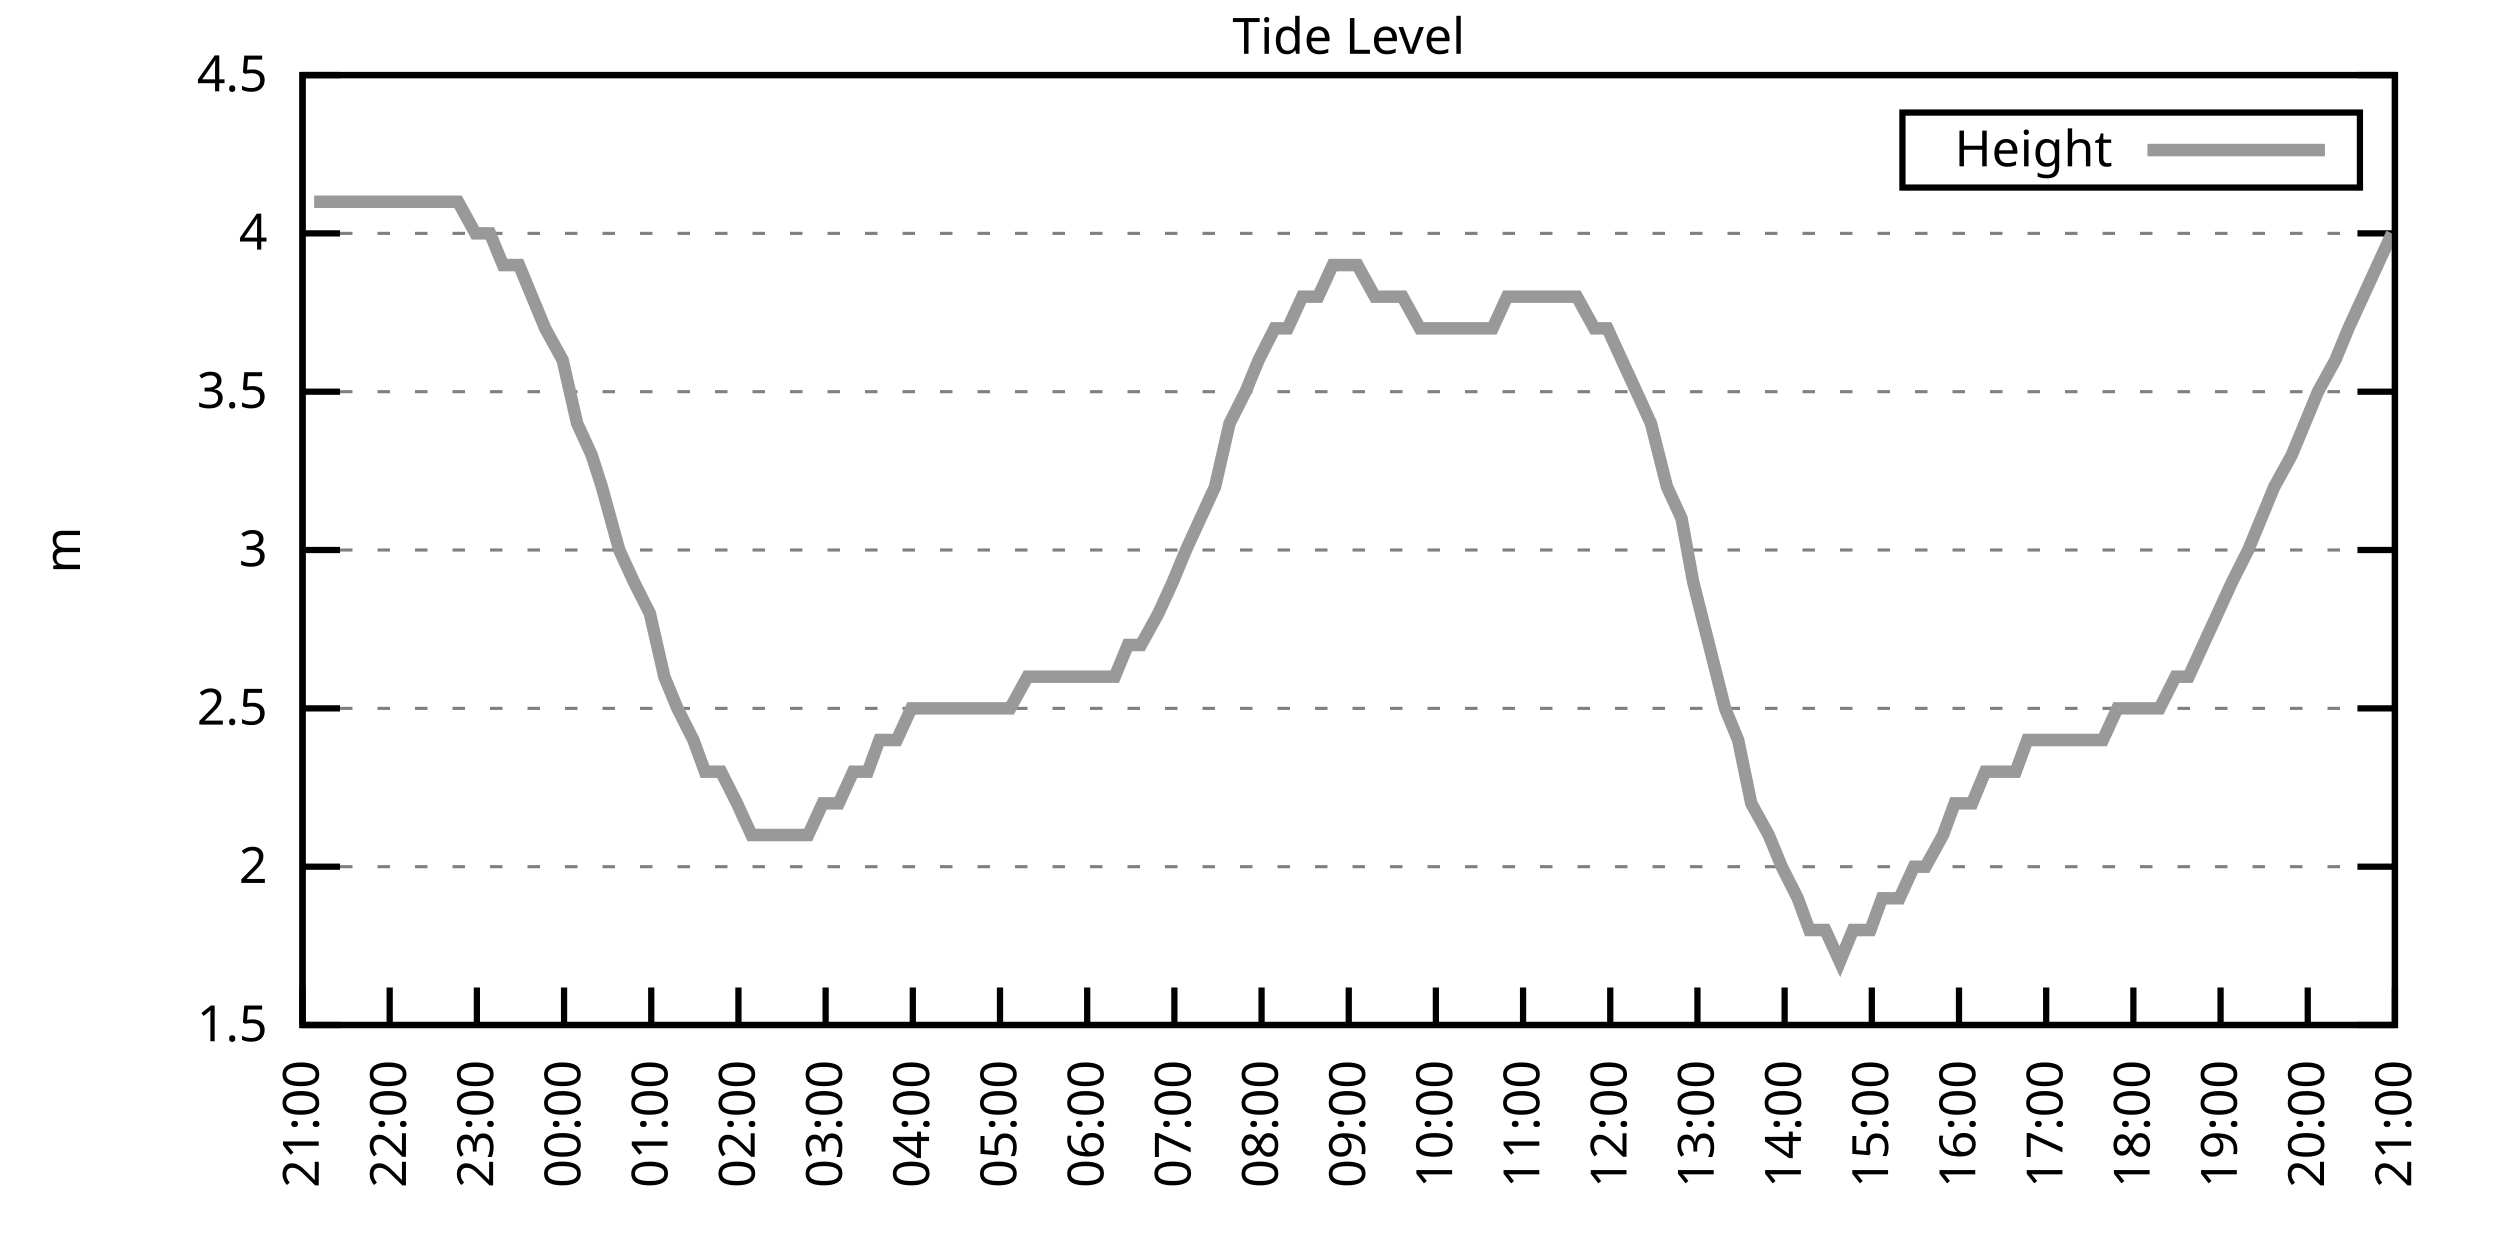
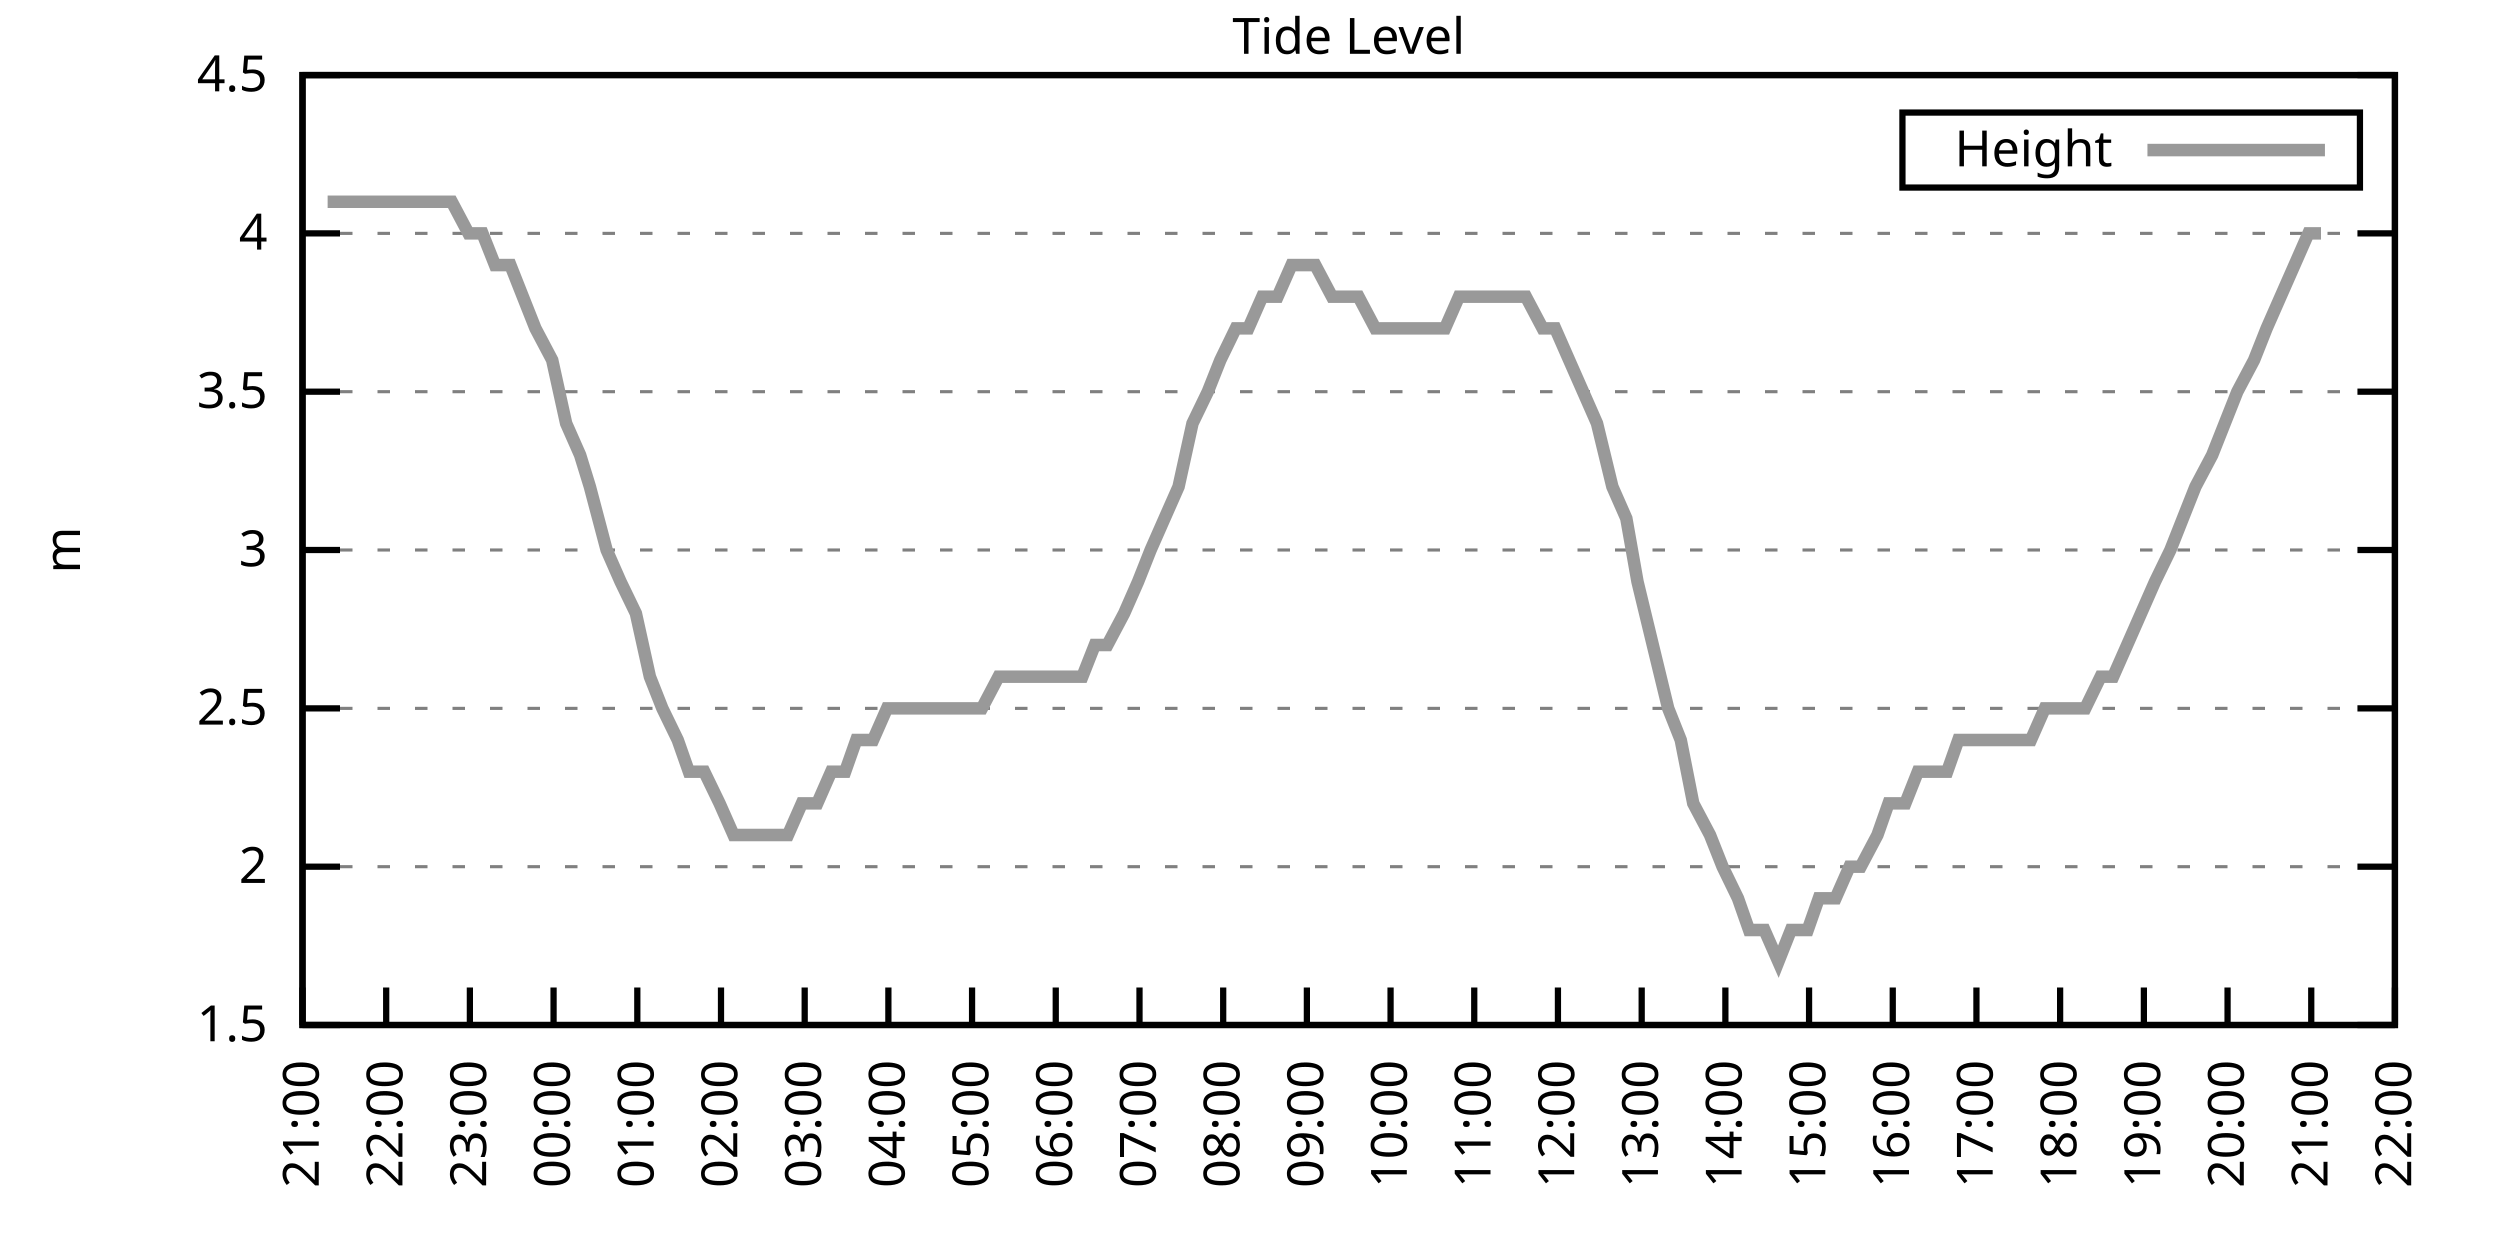
<svg xmlns="http://www.w3.org/2000/svg" xmlns:xlink="http://www.w3.org/1999/xlink" width="400" height="200" viewBox="0 0 400 200">
  <g id="gnuplot_canvas">
    <rect x="0" y="0" width="400" height="200" fill="none" />
    <defs>
      <circle id="gpDot" r="0.5" stroke-width="0.5" stroke="currentColor" />
      <path id="gpPt0" stroke-width="0.333" stroke="currentColor" d="M-1,0 h2 M0,-1 v2" />
      <path id="gpPt1" stroke-width="0.333" stroke="currentColor" d="M-1,-1 L1,1 M1,-1 L-1,1" />
      <path id="gpPt2" stroke-width="0.333" stroke="currentColor" d="M-1,0 L1,0 M0,-1 L0,1 M-1,-1 L1,1 M-1,1 L1,-1" />
      <rect id="gpPt3" stroke-width="0.333" stroke="currentColor" x="-1" y="-1" width="2" height="2" />
      <rect id="gpPt4" stroke-width="0.333" stroke="currentColor" fill="currentColor" x="-1" y="-1" width="2" height="2" />
      <circle id="gpPt5" stroke-width="0.333" stroke="currentColor" cx="0" cy="0" r="1" />
      <use xlink:href="#gpPt5" id="gpPt6" fill="currentColor" stroke="none" />
      <path id="gpPt7" stroke-width="0.333" stroke="currentColor" d="M0,-1.33 L-1.33,0.67 L1.33,0.67 z" />
      <use xlink:href="#gpPt7" id="gpPt8" fill="currentColor" stroke="none" />
      <use xlink:href="#gpPt7" id="gpPt9" stroke="currentColor" transform="rotate(180)" />
      <use xlink:href="#gpPt9" id="gpPt10" fill="currentColor" stroke="none" />
      <use xlink:href="#gpPt3" id="gpPt11" stroke="currentColor" transform="rotate(45)" />
      <use xlink:href="#gpPt11" id="gpPt12" fill="currentColor" stroke="none" />
      <path id="gpPt13" stroke-width="0.333" stroke="currentColor" d="M0,1.330 L1.265,0.411 L0.782,-1.067 L-0.782,-1.076 L-1.265,0.411 z" />
      <use xlink:href="#gpPt13" id="gpPt14" fill="currentColor" stroke="none" />
      <filter id="textbox" filterUnits="objectBoundingBox" x="0" y="0" height="1" width="1">
        <feFlood flood-color="white" flood-opacity="1" result="bgnd" />
        <feComposite in="SourceGraphic" in2="bgnd" operator="atop" />
      </filter>
      <filter id="greybox" filterUnits="objectBoundingBox" x="0" y="0" height="1" width="1">
        <feFlood flood-color="lightgrey" flood-opacity="1" result="grey" />
        <feComposite in="SourceGraphic" in2="grey" operator="atop" />
      </filter>
    </defs>
    <g fill="none" color="white" stroke="currentColor" stroke-width="1.00" stroke-linecap="butt" stroke-linejoin="miter">
</g>
    <g fill="none" color="black" stroke="currentColor" stroke-width="1.00" stroke-linecap="butt" stroke-linejoin="miter">
      <g stroke="none" shape-rendering="crispEdges">
        <polygon fill="rgb(255, 255, 255)" points="48.40,164.00 383.18,164.00 383.18,12.02 48.40,12.02 " />
      </g>
    </g>
    <g fill="none" color="black" stroke="currentColor" stroke-width="1.00" stroke-linecap="butt" stroke-linejoin="miter">
</g>
    <g fill="none" color="black" stroke="black" stroke-width="0.50" stroke-linecap="butt" stroke-linejoin="miter">
</g>
    <g fill="none" color="gray" stroke="currentColor" stroke-width="0.50" stroke-linecap="butt" stroke-linejoin="miter">
      <path stroke="gray" stroke-dasharray="2,4" class="gridline" d="M48.40,164.00 L383.19,164.00  " />
    </g>
    <g fill="none" color="gray" stroke="gray" stroke-width="1.00" stroke-linecap="butt" stroke-linejoin="miter">
</g>
    <g fill="none" color="black" stroke="currentColor" stroke-width="1.00" stroke-linecap="butt" stroke-linejoin="miter">
      <path stroke="black" d="M48.40,164.00 L54.40,164.00 M383.19,164.00 L377.19,164.00  " />
      <g transform="translate(42.80,166.60)" stroke="none" fill="black" font-family="Sans" font-size="8.00" text-anchor="end">
        <text>
          <tspan font-family="Sans"> 1.5</tspan>
        </text>
      </g>
    </g>
    <g fill="none" color="black" stroke="currentColor" stroke-width="1.00" stroke-linecap="butt" stroke-linejoin="miter">
</g>
    <g fill="none" color="black" stroke="black" stroke-width="0.50" stroke-linecap="butt" stroke-linejoin="miter">
</g>
    <g fill="none" color="gray" stroke="currentColor" stroke-width="0.50" stroke-linecap="butt" stroke-linejoin="miter">
      <path stroke="gray" stroke-dasharray="2,4" class="gridline" d="M48.40,138.67 L383.19,138.67  " />
    </g>
    <g fill="none" color="gray" stroke="gray" stroke-width="1.00" stroke-linecap="butt" stroke-linejoin="miter">
</g>
    <g fill="none" color="black" stroke="currentColor" stroke-width="1.00" stroke-linecap="butt" stroke-linejoin="miter">
      <path stroke="black" d="M48.40,138.67 L54.40,138.67 M383.19,138.67 L377.19,138.67  " />
      <g transform="translate(42.80,141.27)" stroke="none" fill="black" font-family="Sans" font-size="8.00" text-anchor="end">
        <text>
          <tspan font-family="Sans"> 2</tspan>
        </text>
      </g>
    </g>
    <g fill="none" color="black" stroke="currentColor" stroke-width="1.00" stroke-linecap="butt" stroke-linejoin="miter">
</g>
    <g fill="none" color="black" stroke="black" stroke-width="0.50" stroke-linecap="butt" stroke-linejoin="miter">
</g>
    <g fill="none" color="gray" stroke="currentColor" stroke-width="0.50" stroke-linecap="butt" stroke-linejoin="miter">
      <path stroke="gray" stroke-dasharray="2,4" class="gridline" d="M48.40,113.34 L383.19,113.34  " />
    </g>
    <g fill="none" color="gray" stroke="gray" stroke-width="1.00" stroke-linecap="butt" stroke-linejoin="miter">
</g>
    <g fill="none" color="black" stroke="currentColor" stroke-width="1.00" stroke-linecap="butt" stroke-linejoin="miter">
      <path stroke="black" d="M48.40,113.34 L54.40,113.34 M383.19,113.34 L377.19,113.34  " />
      <g transform="translate(42.80,115.94)" stroke="none" fill="black" font-family="Sans" font-size="8.00" text-anchor="end">
        <text>
          <tspan font-family="Sans"> 2.5</tspan>
        </text>
      </g>
    </g>
    <g fill="none" color="black" stroke="currentColor" stroke-width="1.00" stroke-linecap="butt" stroke-linejoin="miter">
</g>
    <g fill="none" color="black" stroke="black" stroke-width="0.50" stroke-linecap="butt" stroke-linejoin="miter">
</g>
    <g fill="none" color="gray" stroke="currentColor" stroke-width="0.50" stroke-linecap="butt" stroke-linejoin="miter">
      <path stroke="gray" stroke-dasharray="2,4" class="gridline" d="M48.40,88.00 L383.19,88.00  " />
    </g>
    <g fill="none" color="gray" stroke="gray" stroke-width="1.00" stroke-linecap="butt" stroke-linejoin="miter">
</g>
    <g fill="none" color="black" stroke="currentColor" stroke-width="1.00" stroke-linecap="butt" stroke-linejoin="miter">
      <path stroke="black" d="M48.40,88.00 L54.40,88.00 M383.19,88.00 L377.19,88.00  " />
      <g transform="translate(42.80,90.60)" stroke="none" fill="black" font-family="Sans" font-size="8.00" text-anchor="end">
        <text>
          <tspan font-family="Sans"> 3</tspan>
        </text>
      </g>
    </g>
    <g fill="none" color="black" stroke="currentColor" stroke-width="1.00" stroke-linecap="butt" stroke-linejoin="miter">
</g>
    <g fill="none" color="black" stroke="black" stroke-width="0.50" stroke-linecap="butt" stroke-linejoin="miter">
</g>
    <g fill="none" color="gray" stroke="currentColor" stroke-width="0.50" stroke-linecap="butt" stroke-linejoin="miter">
      <path stroke="gray" stroke-dasharray="2,4" class="gridline" d="M48.40,62.67 L383.19,62.67  " />
    </g>
    <g fill="none" color="gray" stroke="gray" stroke-width="1.00" stroke-linecap="butt" stroke-linejoin="miter">
</g>
    <g fill="none" color="black" stroke="currentColor" stroke-width="1.00" stroke-linecap="butt" stroke-linejoin="miter">
      <path stroke="black" d="M48.40,62.67 L54.40,62.67 M383.19,62.67 L377.19,62.67  " />
      <g transform="translate(42.80,65.27)" stroke="none" fill="black" font-family="Sans" font-size="8.00" text-anchor="end">
        <text>
          <tspan font-family="Sans"> 3.5</tspan>
        </text>
      </g>
    </g>
    <g fill="none" color="black" stroke="currentColor" stroke-width="1.00" stroke-linecap="butt" stroke-linejoin="miter">
</g>
    <g fill="none" color="black" stroke="black" stroke-width="0.50" stroke-linecap="butt" stroke-linejoin="miter">
</g>
    <g fill="none" color="gray" stroke="currentColor" stroke-width="0.50" stroke-linecap="butt" stroke-linejoin="miter">
      <path stroke="gray" stroke-dasharray="2,4" class="gridline" d="M48.40,37.34 L383.19,37.34  " />
    </g>
    <g fill="none" color="gray" stroke="gray" stroke-width="1.00" stroke-linecap="butt" stroke-linejoin="miter">
</g>
    <g fill="none" color="black" stroke="currentColor" stroke-width="1.00" stroke-linecap="butt" stroke-linejoin="miter">
      <path stroke="black" d="M48.40,37.34 L54.40,37.34 M383.19,37.34 L377.19,37.34  " />
      <g transform="translate(42.80,39.94)" stroke="none" fill="black" font-family="Sans" font-size="8.00" text-anchor="end">
        <text>
          <tspan font-family="Sans"> 4</tspan>
        </text>
      </g>
    </g>
    <g fill="none" color="black" stroke="currentColor" stroke-width="1.00" stroke-linecap="butt" stroke-linejoin="miter">
</g>
    <g fill="none" color="black" stroke="black" stroke-width="0.50" stroke-linecap="butt" stroke-linejoin="miter">
</g>
    <g fill="none" color="gray" stroke="currentColor" stroke-width="0.50" stroke-linecap="butt" stroke-linejoin="miter">
      <path stroke="gray" stroke-dasharray="2,4" class="gridline" d="M48.40,12.01 L383.19,12.01  " />
    </g>
    <g fill="none" color="gray" stroke="gray" stroke-width="1.00" stroke-linecap="butt" stroke-linejoin="miter">
</g>
    <g fill="none" color="black" stroke="currentColor" stroke-width="1.00" stroke-linecap="butt" stroke-linejoin="miter">
      <path stroke="black" d="M48.40,12.01 L54.40,12.01 M383.19,12.01 L377.19,12.01  " />
      <g transform="translate(42.80,14.61)" stroke="none" fill="black" font-family="Sans" font-size="8.00" text-anchor="end">
        <text>
          <tspan font-family="Sans"> 4.5</tspan>
        </text>
      </g>
    </g>
    <g fill="none" color="black" stroke="currentColor" stroke-width="1.00" stroke-linecap="butt" stroke-linejoin="miter">
      <path stroke="black" d="M48.40,164.00 L48.40,158.00  " />
      <g transform="translate(51.00,169.60) rotate(270.00)" stroke="none" fill="black" font-family="Sans" font-size="8.00" text-anchor="end">
        <text>
          <tspan font-family="Sans">21:00</tspan>
        </text>
      </g>
    </g>
    <g fill="none" color="black" stroke="currentColor" stroke-width="1.00" stroke-linecap="butt" stroke-linejoin="miter">
-       <path stroke="black" d="M62.35,164.00 L62.35,158.00  " />
-       <g transform="translate(64.95,169.60) rotate(270.00)" stroke="none" fill="black" font-family="Sans" font-size="8.00" text-anchor="end">
+       <path stroke="black" d="M61.79,164.00 L61.79,158.00  " />
+       <g transform="translate(64.39,169.60) rotate(270.00)" stroke="none" fill="black" font-family="Sans" font-size="8.00" text-anchor="end">
        <text>
          <tspan font-family="Sans">22:00</tspan>
        </text>
      </g>
    </g>
    <g fill="none" color="black" stroke="currentColor" stroke-width="1.00" stroke-linecap="butt" stroke-linejoin="miter">
-       <path stroke="black" d="M76.30,164.00 L76.30,158.00  " />
-       <g transform="translate(78.90,169.60) rotate(270.00)" stroke="none" fill="black" font-family="Sans" font-size="8.00" text-anchor="end">
+       <path stroke="black" d="M75.18,164.00 L75.18,158.00  " />
+       <g transform="translate(77.78,169.60) rotate(270.00)" stroke="none" fill="black" font-family="Sans" font-size="8.00" text-anchor="end">
        <text>
          <tspan font-family="Sans">23:00</tspan>
        </text>
      </g>
    </g>
    <g fill="none" color="black" stroke="currentColor" stroke-width="1.00" stroke-linecap="butt" stroke-linejoin="miter">
-       <path stroke="black" d="M90.25,164.00 L90.25,158.00  " />
-       <g transform="translate(92.85,169.60) rotate(270.00)" stroke="none" fill="black" font-family="Sans" font-size="8.00" text-anchor="end">
+       <path stroke="black" d="M88.57,164.00 L88.57,158.00  " />
+       <g transform="translate(91.17,169.60) rotate(270.00)" stroke="none" fill="black" font-family="Sans" font-size="8.00" text-anchor="end">
        <text>
          <tspan font-family="Sans">00:00</tspan>
        </text>
      </g>
    </g>
    <g fill="none" color="black" stroke="currentColor" stroke-width="1.00" stroke-linecap="butt" stroke-linejoin="miter">
-       <path stroke="black" d="M104.20,164.00 L104.20,158.00  " />
-       <g transform="translate(106.80,169.60) rotate(270.00)" stroke="none" fill="black" font-family="Sans" font-size="8.00" text-anchor="end">
+       <path stroke="black" d="M101.97,164.00 L101.97,158.00  " />
+       <g transform="translate(104.57,169.60) rotate(270.00)" stroke="none" fill="black" font-family="Sans" font-size="8.00" text-anchor="end">
        <text>
          <tspan font-family="Sans">01:00</tspan>
        </text>
      </g>
    </g>
    <g fill="none" color="black" stroke="currentColor" stroke-width="1.00" stroke-linecap="butt" stroke-linejoin="miter">
-       <path stroke="black" d="M118.15,164.00 L118.15,158.00  " />
-       <g transform="translate(120.75,169.60) rotate(270.00)" stroke="none" fill="black" font-family="Sans" font-size="8.00" text-anchor="end">
+       <path stroke="black" d="M115.36,164.00 L115.36,158.00  " />
+       <g transform="translate(117.96,169.60) rotate(270.00)" stroke="none" fill="black" font-family="Sans" font-size="8.00" text-anchor="end">
        <text>
          <tspan font-family="Sans">02:00</tspan>
        </text>
      </g>
    </g>
    <g fill="none" color="black" stroke="currentColor" stroke-width="1.00" stroke-linecap="butt" stroke-linejoin="miter">
-       <path stroke="black" d="M132.10,164.00 L132.10,158.00  " />
-       <g transform="translate(134.70,169.60) rotate(270.00)" stroke="none" fill="black" font-family="Sans" font-size="8.00" text-anchor="end">
+       <path stroke="black" d="M128.75,164.00 L128.75,158.00  " />
+       <g transform="translate(131.35,169.60) rotate(270.00)" stroke="none" fill="black" font-family="Sans" font-size="8.00" text-anchor="end">
        <text>
          <tspan font-family="Sans">03:00</tspan>
        </text>
      </g>
    </g>
    <g fill="none" color="black" stroke="currentColor" stroke-width="1.00" stroke-linecap="butt" stroke-linejoin="miter">
-       <path stroke="black" d="M146.05,164.00 L146.05,158.00  " />
-       <g transform="translate(148.65,169.60) rotate(270.00)" stroke="none" fill="black" font-family="Sans" font-size="8.00" text-anchor="end">
+       <path stroke="black" d="M142.14,164.00 L142.14,158.00  " />
+       <g transform="translate(144.74,169.60) rotate(270.00)" stroke="none" fill="black" font-family="Sans" font-size="8.00" text-anchor="end">
        <text>
          <tspan font-family="Sans">04:00</tspan>
        </text>
      </g>
    </g>
    <g fill="none" color="black" stroke="currentColor" stroke-width="1.00" stroke-linecap="butt" stroke-linejoin="miter">
-       <path stroke="black" d="M160.00,164.00 L160.00,158.00  " />
-       <g transform="translate(162.60,169.60) rotate(270.00)" stroke="none" fill="black" font-family="Sans" font-size="8.00" text-anchor="end">
+       <path stroke="black" d="M155.53,164.00 L155.53,158.00  " />
+       <g transform="translate(158.13,169.60) rotate(270.00)" stroke="none" fill="black" font-family="Sans" font-size="8.00" text-anchor="end">
        <text>
          <tspan font-family="Sans">05:00</tspan>
        </text>
      </g>
    </g>
    <g fill="none" color="black" stroke="currentColor" stroke-width="1.00" stroke-linecap="butt" stroke-linejoin="miter">
-       <path stroke="black" d="M173.95,164.00 L173.95,158.00  " />
-       <g transform="translate(176.55,169.60) rotate(270.00)" stroke="none" fill="black" font-family="Sans" font-size="8.00" text-anchor="end">
+       <path stroke="black" d="M168.92,164.00 L168.92,158.00  " />
+       <g transform="translate(171.52,169.60) rotate(270.00)" stroke="none" fill="black" font-family="Sans" font-size="8.00" text-anchor="end">
        <text>
          <tspan font-family="Sans">06:00</tspan>
        </text>
      </g>
    </g>
    <g fill="none" color="black" stroke="currentColor" stroke-width="1.00" stroke-linecap="butt" stroke-linejoin="miter">
-       <path stroke="black" d="M187.90,164.00 L187.90,158.00  " />
-       <g transform="translate(190.50,169.60) rotate(270.00)" stroke="none" fill="black" font-family="Sans" font-size="8.00" text-anchor="end">
+       <path stroke="black" d="M182.32,164.00 L182.32,158.00  " />
+       <g transform="translate(184.92,169.60) rotate(270.00)" stroke="none" fill="black" font-family="Sans" font-size="8.00" text-anchor="end">
        <text>
          <tspan font-family="Sans">07:00</tspan>
        </text>
      </g>
    </g>
    <g fill="none" color="black" stroke="currentColor" stroke-width="1.00" stroke-linecap="butt" stroke-linejoin="miter">
-       <path stroke="black" d="M201.85,164.00 L201.85,158.00  " />
-       <g transform="translate(204.45,169.60) rotate(270.00)" stroke="none" fill="black" font-family="Sans" font-size="8.00" text-anchor="end">
+       <path stroke="black" d="M195.71,164.00 L195.71,158.00  " />
+       <g transform="translate(198.31,169.60) rotate(270.00)" stroke="none" fill="black" font-family="Sans" font-size="8.00" text-anchor="end">
        <text>
          <tspan font-family="Sans">08:00</tspan>
        </text>
      </g>
    </g>
    <g fill="none" color="black" stroke="currentColor" stroke-width="1.00" stroke-linecap="butt" stroke-linejoin="miter">
-       <path stroke="black" d="M215.80,164.00 L215.80,158.00  " />
-       <g transform="translate(218.40,169.60) rotate(270.00)" stroke="none" fill="black" font-family="Sans" font-size="8.00" text-anchor="end">
+       <path stroke="black" d="M209.10,164.00 L209.10,158.00  " />
+       <g transform="translate(211.70,169.60) rotate(270.00)" stroke="none" fill="black" font-family="Sans" font-size="8.00" text-anchor="end">
        <text>
          <tspan font-family="Sans">09:00</tspan>
        </text>
      </g>
    </g>
    <g fill="none" color="black" stroke="currentColor" stroke-width="1.00" stroke-linecap="butt" stroke-linejoin="miter">
-       <path stroke="black" d="M229.74,164.00 L229.74,158.00  " />
-       <g transform="translate(232.34,169.60) rotate(270.00)" stroke="none" fill="black" font-family="Sans" font-size="8.00" text-anchor="end">
+       <path stroke="black" d="M222.49,164.00 L222.49,158.00  " />
+       <g transform="translate(225.09,169.60) rotate(270.00)" stroke="none" fill="black" font-family="Sans" font-size="8.00" text-anchor="end">
        <text>
          <tspan font-family="Sans">10:00</tspan>
        </text>
      </g>
    </g>
    <g fill="none" color="black" stroke="currentColor" stroke-width="1.00" stroke-linecap="butt" stroke-linejoin="miter">
-       <path stroke="black" d="M243.69,164.00 L243.69,158.00  " />
-       <g transform="translate(246.29,169.60) rotate(270.00)" stroke="none" fill="black" font-family="Sans" font-size="8.00" text-anchor="end">
+       <path stroke="black" d="M235.88,164.00 L235.88,158.00  " />
+       <g transform="translate(238.48,169.60) rotate(270.00)" stroke="none" fill="black" font-family="Sans" font-size="8.00" text-anchor="end">
        <text>
          <tspan font-family="Sans">11:00</tspan>
        </text>
      </g>
    </g>
    <g fill="none" color="black" stroke="currentColor" stroke-width="1.00" stroke-linecap="butt" stroke-linejoin="miter">
-       <path stroke="black" d="M257.64,164.00 L257.64,158.00  " />
-       <g transform="translate(260.24,169.60) rotate(270.00)" stroke="none" fill="black" font-family="Sans" font-size="8.00" text-anchor="end">
+       <path stroke="black" d="M249.27,164.00 L249.27,158.00  " />
+       <g transform="translate(251.87,169.60) rotate(270.00)" stroke="none" fill="black" font-family="Sans" font-size="8.00" text-anchor="end">
        <text>
          <tspan font-family="Sans">12:00</tspan>
        </text>
      </g>
    </g>
    <g fill="none" color="black" stroke="currentColor" stroke-width="1.00" stroke-linecap="butt" stroke-linejoin="miter">
-       <path stroke="black" d="M271.59,164.00 L271.59,158.00  " />
-       <g transform="translate(274.19,169.60) rotate(270.00)" stroke="none" fill="black" font-family="Sans" font-size="8.00" text-anchor="end">
+       <path stroke="black" d="M262.67,164.00 L262.67,158.00  " />
+       <g transform="translate(265.27,169.60) rotate(270.00)" stroke="none" fill="black" font-family="Sans" font-size="8.00" text-anchor="end">
        <text>
          <tspan font-family="Sans">13:00</tspan>
        </text>
      </g>
    </g>
    <g fill="none" color="black" stroke="currentColor" stroke-width="1.00" stroke-linecap="butt" stroke-linejoin="miter">
-       <path stroke="black" d="M285.54,164.00 L285.54,158.00  " />
-       <g transform="translate(288.14,169.60) rotate(270.00)" stroke="none" fill="black" font-family="Sans" font-size="8.00" text-anchor="end">
+       <path stroke="black" d="M276.06,164.00 L276.06,158.00  " />
+       <g transform="translate(278.66,169.60) rotate(270.00)" stroke="none" fill="black" font-family="Sans" font-size="8.00" text-anchor="end">
        <text>
          <tspan font-family="Sans">14:00</tspan>
        </text>
      </g>
    </g>
    <g fill="none" color="black" stroke="currentColor" stroke-width="1.00" stroke-linecap="butt" stroke-linejoin="miter">
-       <path stroke="black" d="M299.49,164.00 L299.49,158.00  " />
-       <g transform="translate(302.09,169.60) rotate(270.00)" stroke="none" fill="black" font-family="Sans" font-size="8.00" text-anchor="end">
+       <path stroke="black" d="M289.45,164.00 L289.45,158.00  " />
+       <g transform="translate(292.05,169.60) rotate(270.00)" stroke="none" fill="black" font-family="Sans" font-size="8.00" text-anchor="end">
        <text>
          <tspan font-family="Sans">15:00</tspan>
        </text>
      </g>
    </g>
    <g fill="none" color="black" stroke="currentColor" stroke-width="1.00" stroke-linecap="butt" stroke-linejoin="miter">
-       <path stroke="black" d="M313.44,164.00 L313.44,158.00  " />
-       <g transform="translate(316.04,169.60) rotate(270.00)" stroke="none" fill="black" font-family="Sans" font-size="8.00" text-anchor="end">
+       <path stroke="black" d="M302.84,164.00 L302.84,158.00  " />
+       <g transform="translate(305.44,169.60) rotate(270.00)" stroke="none" fill="black" font-family="Sans" font-size="8.00" text-anchor="end">
        <text>
          <tspan font-family="Sans">16:00</tspan>
        </text>
      </g>
    </g>
    <g fill="none" color="black" stroke="currentColor" stroke-width="1.00" stroke-linecap="butt" stroke-linejoin="miter">
-       <path stroke="black" d="M327.39,164.00 L327.39,158.00  " />
-       <g transform="translate(329.99,169.60) rotate(270.00)" stroke="none" fill="black" font-family="Sans" font-size="8.00" text-anchor="end">
+       <path stroke="black" d="M316.23,164.00 L316.23,158.00  " />
+       <g transform="translate(318.83,169.60) rotate(270.00)" stroke="none" fill="black" font-family="Sans" font-size="8.00" text-anchor="end">
        <text>
          <tspan font-family="Sans">17:00</tspan>
        </text>
      </g>
    </g>
    <g fill="none" color="black" stroke="currentColor" stroke-width="1.00" stroke-linecap="butt" stroke-linejoin="miter">
-       <path stroke="black" d="M341.34,164.00 L341.34,158.00  " />
-       <g transform="translate(343.94,169.60) rotate(270.00)" stroke="none" fill="black" font-family="Sans" font-size="8.00" text-anchor="end">
+       <path stroke="black" d="M329.62,164.00 L329.62,158.00  " />
+       <g transform="translate(332.22,169.60) rotate(270.00)" stroke="none" fill="black" font-family="Sans" font-size="8.00" text-anchor="end">
        <text>
          <tspan font-family="Sans">18:00</tspan>
        </text>
      </g>
    </g>
    <g fill="none" color="black" stroke="currentColor" stroke-width="1.00" stroke-linecap="butt" stroke-linejoin="miter">
-       <path stroke="black" d="M355.29,164.00 L355.29,158.00  " />
-       <g transform="translate(357.89,169.60) rotate(270.00)" stroke="none" fill="black" font-family="Sans" font-size="8.00" text-anchor="end">
+       <path stroke="black" d="M343.02,164.00 L343.02,158.00  " />
+       <g transform="translate(345.62,169.60) rotate(270.00)" stroke="none" fill="black" font-family="Sans" font-size="8.00" text-anchor="end">
        <text>
          <tspan font-family="Sans">19:00</tspan>
        </text>
      </g>
    </g>
    <g fill="none" color="black" stroke="currentColor" stroke-width="1.00" stroke-linecap="butt" stroke-linejoin="miter">
-       <path stroke="black" d="M369.24,164.00 L369.24,158.00  " />
-       <g transform="translate(371.84,169.60) rotate(270.00)" stroke="none" fill="black" font-family="Sans" font-size="8.00" text-anchor="end">
+       <path stroke="black" d="M356.41,164.00 L356.41,158.00  " />
+       <g transform="translate(359.01,169.60) rotate(270.00)" stroke="none" fill="black" font-family="Sans" font-size="8.00" text-anchor="end">
        <text>
          <tspan font-family="Sans">20:00</tspan>
+         </text>
+       </g>
+     </g>
+     <g fill="none" color="black" stroke="currentColor" stroke-width="1.00" stroke-linecap="butt" stroke-linejoin="miter">
+       <path stroke="black" d="M369.80,164.00 L369.80,158.00  " />
+       <g transform="translate(372.40,169.60) rotate(270.00)" stroke="none" fill="black" font-family="Sans" font-size="8.00" text-anchor="end">
+         <text>
+           <tspan font-family="Sans">21:00</tspan>
        </text>
      </g>
    </g>
    <g fill="none" color="black" stroke="currentColor" stroke-width="1.00" stroke-linecap="butt" stroke-linejoin="miter">
      <path stroke="black" d="M383.19,164.00 L383.19,158.00  " />
      <g transform="translate(385.79,169.60) rotate(270.00)" stroke="none" fill="black" font-family="Sans" font-size="8.00" text-anchor="end">
        <text>
-           <tspan font-family="Sans">21:00</tspan>
+           <tspan font-family="Sans">22:00</tspan>
        </text>
      </g>
    </g>
    <g fill="none" color="black" stroke="currentColor" stroke-width="1.00" stroke-linecap="butt" stroke-linejoin="miter">
</g>
    <g fill="none" color="black" stroke="currentColor" stroke-width="1.00" stroke-linecap="butt" stroke-linejoin="miter">
      <path stroke="black" d="M48.40,12.01 L48.40,164.00 L383.19,164.00 L383.19,12.01 L48.40,12.01 Z  " />
    </g>
    <g fill="none" color="black" stroke="currentColor" stroke-width="1.00" stroke-linecap="butt" stroke-linejoin="miter">
</g>
    <g fill="none" color="black" stroke="currentColor" stroke-width="1.00" stroke-linecap="butt" stroke-linejoin="miter">
      <path stroke="black" d="M304.39,30.01 L304.39,18.01 L377.59,18.01 L377.59,30.01 L304.39,30.01 Z  " />
    </g>
    <g id="Tide_level_plot_1">
      <g fill="none" color="white" stroke="black" stroke-width="2.00" stroke-linecap="butt" stroke-linejoin="miter">
</g>
      <g fill="none" color="black" stroke="currentColor" stroke-width="2.00" stroke-linecap="butt" stroke-linejoin="miter">
        <g transform="translate(337.99,26.61)" stroke="none" fill="black" font-family="Sans" font-size="8.00" text-anchor="end">
          <text>
            <tspan font-family="Sans">Height</tspan>
          </text>
        </g>
      </g>
      <g fill="none" color="black" stroke="currentColor" stroke-width="2.00" stroke-linecap="butt" stroke-linejoin="miter">
-         <path stroke="rgb(153, 153, 153)" d="M343.59,24.01 L371.99,24.01 M50.26,32.28 L52.58,32.28 L54.68,32.28 L57.23,32.28 L59.79,32.28 L62.12,32.28   L64.44,32.28 L66.77,32.28 L68.86,32.28 L70.95,32.28 L73.28,32.28 L76.07,37.34 L78.39,37.34 L80.48,42.41   L83.04,42.41 L85.13,47.47 L87.23,52.54 L90.02,57.61 L92.34,67.74 L94.67,72.81 L96.29,77.87 L99.08,88.00   L101.41,93.07 L103.97,98.14 L106.29,108.27 L108.38,113.34 L110.94,118.40 L112.80,123.47 L115.36,123.47 L117.92,128.54   L120.24,133.60 L122.10,133.60 L124.43,133.60 L126.98,133.60 L129.31,133.60 L131.63,128.54 L134.19,128.54 L136.51,123.47   L138.84,123.47 L140.70,118.40 L143.49,118.40 L145.81,113.34 L147.21,113.34 L150.00,113.34 L152.56,113.34 L155.11,113.34   L157.21,113.34 L159.53,113.34 L161.62,113.34 L164.41,108.27 L166.74,108.27 L169.06,108.27 L171.39,108.27 L173.71,108.27   L175.34,108.27 L178.36,108.27 L180.46,103.20 L182.55,103.20 L185.34,98.14 L187.66,93.07 L189.76,88.00 L192.08,82.94   L194.41,77.87 L196.73,67.74 L199.29,62.67 L201.38,57.61 L203.94,52.54 L206.03,52.54 L208.36,47.47 L210.91,47.47   L213.24,42.41 L215.56,42.41 L217.19,42.41 L219.98,47.47 L222.07,47.47 L224.40,47.47 L227.19,52.54 L229.05,52.54   L231.37,52.54 L234.16,52.54 L236.49,52.54 L238.81,52.54 L241.14,47.47 L243.46,47.47 L245.79,47.47 L247.88,47.47   L250.20,47.47 L252.30,47.47 L255.09,52.54 L257.18,52.54 L259.50,57.61 L261.83,62.67 L264.15,67.74 L266.71,77.87   L269.04,82.94 L270.90,93.07 L273.45,103.20 L276.01,113.34 L278.10,118.40 L280.20,128.54 L282.99,133.60 L285.08,138.67   L287.64,143.73 L289.50,148.80 L292.05,148.80 L294.38,153.87 L296.47,148.80 L299.26,148.80 L301.12,143.73 L303.91,143.73   L306.23,138.67 L308.09,138.67 L310.88,133.60 L312.74,128.54 L315.53,128.54 L317.63,123.47 L319.72,123.47 L322.51,123.47   L324.37,118.40 L326.69,118.40 L329.48,118.40 L331.34,118.40 L333.67,118.40 L336.46,118.40 L338.78,113.34 L340.64,113.34   L343.43,113.34 L345.53,113.34 L348.08,108.27 L350.18,108.27 L352.50,103.20 L354.83,98.14 L357.15,93.07 L359.71,88.00   L361.80,82.94 L363.89,77.87 L366.68,72.81 L368.78,67.74 L370.87,62.67 L373.66,57.61 L375.75,52.54 L378.08,47.47   L380.40,42.41 L382.73,37.34  " />
+         <path stroke="rgb(153, 153, 153)" d="M343.59,24.01 L371.99,24.01 M52.42,32.28 L54.43,32.28 L56.88,32.28 L59.34,32.28 L61.57,32.28 L63.80,32.28   L66.03,32.28 L68.04,32.28 L70.05,32.28 L72.28,32.28 L74.96,37.34 L77.19,37.34 L79.20,42.41 L81.66,42.41   L83.66,47.47 L85.67,52.54 L88.35,57.61 L90.58,67.74 L92.82,72.81 L94.38,77.87 L97.06,88.00 L99.29,93.07   L101.74,98.14 L103.98,108.27 L105.98,113.34 L108.44,118.40 L110.22,123.47 L112.68,123.47 L115.13,128.54 L117.37,133.60   L119.15,133.60 L121.38,133.60 L123.84,133.60 L126.07,133.60 L128.30,128.54 L130.76,128.54 L132.99,123.47 L135.22,123.47   L137.01,118.40 L139.69,118.40 L141.92,113.34 L143.26,113.34 L145.94,113.34 L148.39,113.34 L150.85,113.34 L152.85,113.34   L155.09,113.34 L157.10,113.34 L159.77,108.27 L162.01,108.27 L164.24,108.27 L166.47,108.27 L168.70,108.27 L170.26,108.27   L173.17,108.27 L175.17,103.20 L177.18,103.20 L179.86,98.14 L182.09,93.07 L184.10,88.00 L186.33,82.94 L188.57,77.87   L190.80,67.74 L193.25,62.67 L195.26,57.61 L197.72,52.54 L199.73,52.54 L201.96,47.47 L204.41,47.47 L206.64,42.41   L208.88,42.41 L210.44,42.41 L213.12,47.47 L215.13,47.47 L217.36,47.47 L220.04,52.54 L221.82,52.54 L224.05,52.54   L226.73,52.54 L228.96,52.54 L231.20,52.54 L233.43,47.47 L235.66,47.47 L237.89,47.47 L239.90,47.47 L242.13,47.47   L244.14,47.47 L246.82,52.54 L248.83,52.54 L251.06,57.61 L253.29,62.67 L255.52,67.74 L257.98,77.87 L260.21,82.94   L262.00,93.07 L264.45,103.20 L266.91,113.34 L268.92,118.40 L270.92,128.54 L273.60,133.60 L275.61,138.67 L278.07,143.73   L279.85,148.80 L282.31,148.80 L284.54,153.87 L286.55,148.80 L289.23,148.80 L291.01,143.73 L293.69,143.73 L295.92,138.67   L297.71,138.67 L300.39,133.60 L302.17,128.54 L304.85,128.54 L306.86,123.47 L308.87,123.47 L311.54,123.47 L313.33,118.40   L315.56,118.40 L318.24,118.40 L320.03,118.40 L322.26,118.40 L324.94,118.40 L327.17,113.34 L328.95,113.34 L331.63,113.34   L333.64,113.34 L336.10,108.27 L338.10,108.27 L340.34,103.20 L342.57,98.14 L344.80,93.07 L347.26,88.00 L349.26,82.94   L351.27,77.87 L353.95,72.81 L355.96,67.74 L357.97,62.67 L360.65,57.61 L362.66,52.54 L364.89,47.47 L367.12,42.41   L369.35,37.34 L371.36,37.34  " />
      </g>
    </g>
    <g fill="none" color="black" stroke="currentColor" stroke-width="2.00" stroke-linecap="butt" stroke-linejoin="miter">
</g>
    <g fill="none" color="black" stroke="black" stroke-width="1.00" stroke-linecap="butt" stroke-linejoin="miter">
</g>
    <g fill="none" color="black" stroke="currentColor" stroke-width="1.00" stroke-linecap="butt" stroke-linejoin="miter">
      <path stroke="black" d="M48.40,12.01 L48.40,164.00 L383.19,164.00 L383.19,12.01 L48.40,12.01 Z  " />
      <g transform="translate(12.80,88.01) rotate(270.00)" stroke="none" fill="black" font-family="Sans" font-size="8.00" text-anchor="middle">
        <text>
          <tspan font-family="Sans">m</tspan>
        </text>
      </g>
    </g>
    <g fill="none" color="black" stroke="currentColor" stroke-width="1.00" stroke-linecap="butt" stroke-linejoin="miter">
</g>
    <g fill="none" color="black" stroke="currentColor" stroke-width="1.00" stroke-linecap="butt" stroke-linejoin="miter">
      <g transform="translate(215.79,8.61)" stroke="none" fill="black" font-family="Sans" font-size="8.00" text-anchor="middle">
        <text>
          <tspan font-family="Sans">Tide Level</tspan>
        </text>
      </g>
    </g>
    <g fill="none" color="black" stroke="currentColor" stroke-width="1.00" stroke-linecap="butt" stroke-linejoin="miter">
</g>
  </g>
</svg>
